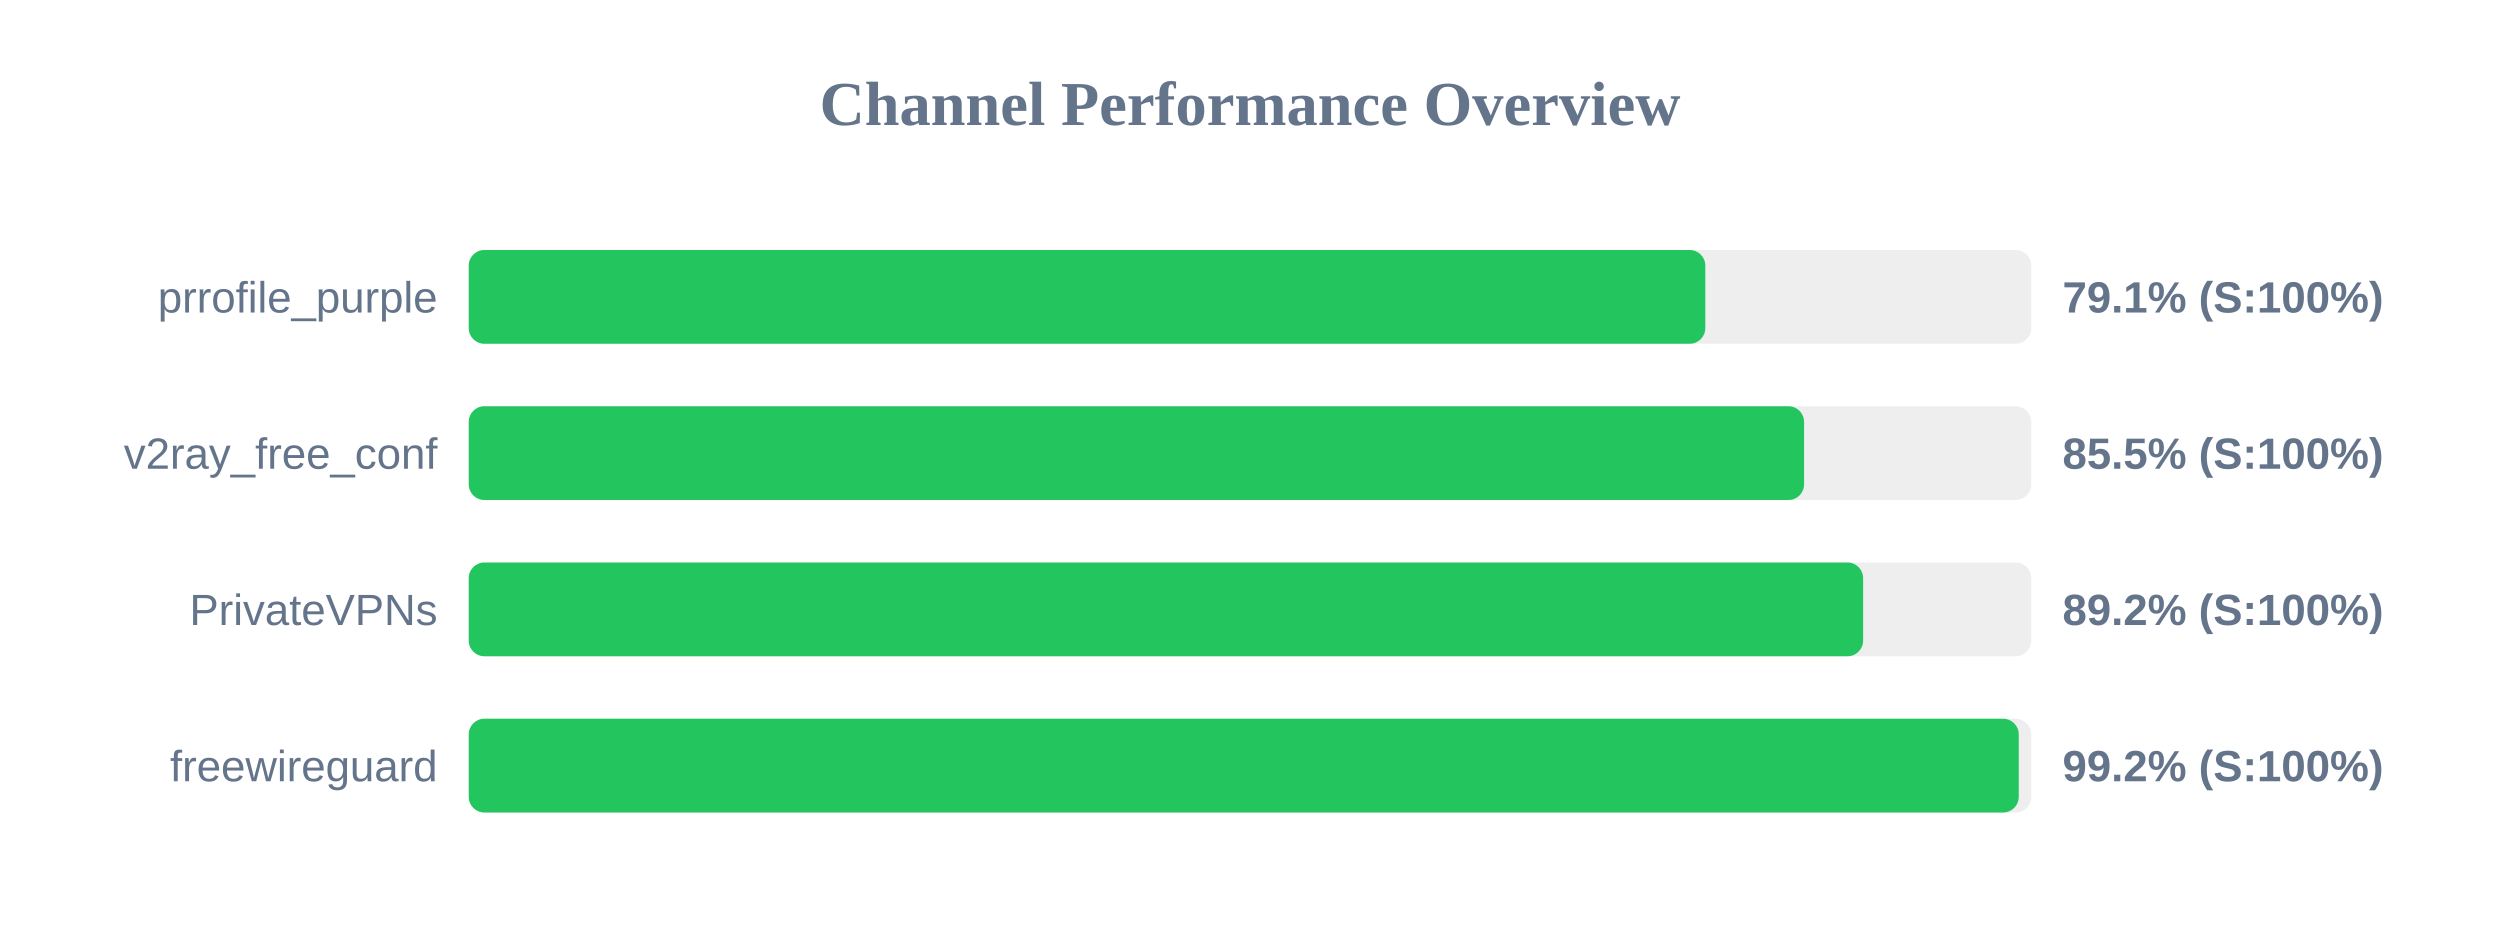
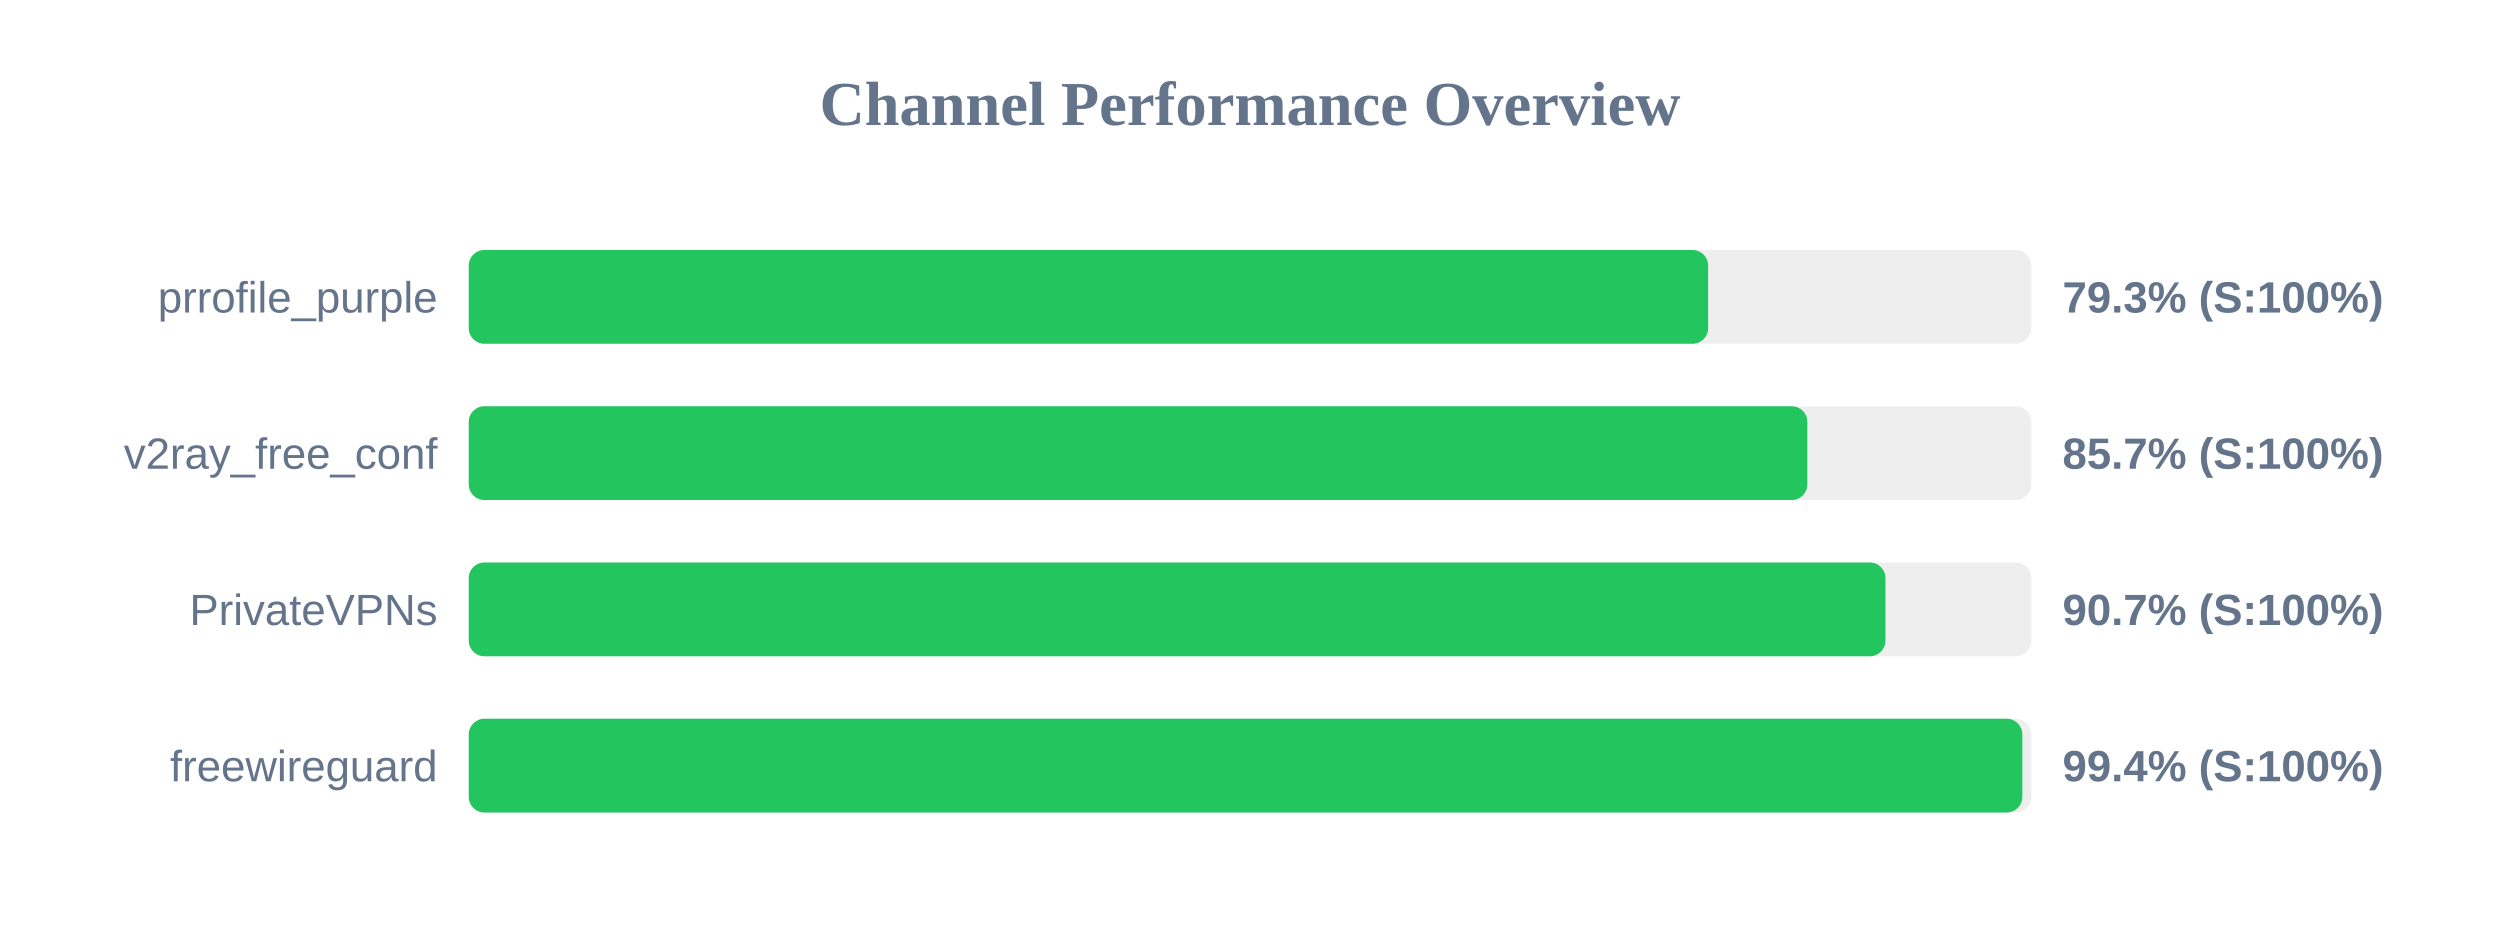
<svg xmlns="http://www.w3.org/2000/svg" width="800" height="300" version="1.1">
  <style>
        .row { font: 14px Arial; fill: #64748b; }
        .score { font: bold 14px Arial; fill: #64748b; }
    </style>
  <text x="400" y="40" text-anchor="middle" font-size="20px" font-weight="bold" fill="#64748b">Channel Performance Overview</text>
  <rect x="150" y="80" width="500" height="30" fill="#eee" rx="5" />
-   <rect x="150" y="80" width="395.7" height="30" fill="#22c55e" rx="5" />
+   <rect x="150" y="80" width="396.6" height="30" fill="#22c55e" rx="5" />
  <text x="140" y="100" text-anchor="end" class="row">prrofile_purple</text>
-   <text x="660" y="100" text-anchor="start" class="score">79.1% (S:100%)</text>
+   <text x="660" y="100" text-anchor="start" class="score">79.3% (S:100%)</text>
  <rect x="150" y="130" width="500" height="30" fill="#eee" rx="5" />
-   <rect x="150" y="130" width="427.3" height="30" fill="#22c55e" rx="5" />
+   <rect x="150" y="130" width="428.35" height="30" fill="#22c55e" rx="5" />
  <text x="140" y="150" text-anchor="end" class="row">v2ray_free_conf</text>
-   <text x="660" y="150" text-anchor="start" class="score">85.5% (S:100%)</text>
+   <text x="660" y="150" text-anchor="start" class="score">85.7% (S:100%)</text>
  <rect x="150" y="180" width="500" height="30" fill="#eee" rx="5" />
-   <rect x="150" y="180" width="446.2" height="30" fill="#22c55e" rx="5" />
+   <rect x="150" y="180" width="453.35" height="30" fill="#22c55e" rx="5" />
  <text x="140" y="200" text-anchor="end" class="row">PrivateVPNs</text>
-   <text x="660" y="200" text-anchor="start" class="score">89.2% (S:100%)</text>
+   <text x="660" y="200" text-anchor="start" class="score">90.7% (S:100%)</text>
  <rect x="150" y="230" width="500" height="30" fill="#eee" rx="5" />
-   <rect x="150" y="230" width="496.0" height="30" fill="#22c55e" rx="5" />
+   <rect x="150" y="230" width="497.15" height="30" fill="#22c55e" rx="5" />
  <text x="140" y="250" text-anchor="end" class="row">freewireguard</text>
-   <text x="660" y="250" text-anchor="start" class="score">99.2% (S:100%)</text>
+   <text x="660" y="250" text-anchor="start" class="score">99.4% (S:100%)</text>
</svg>
